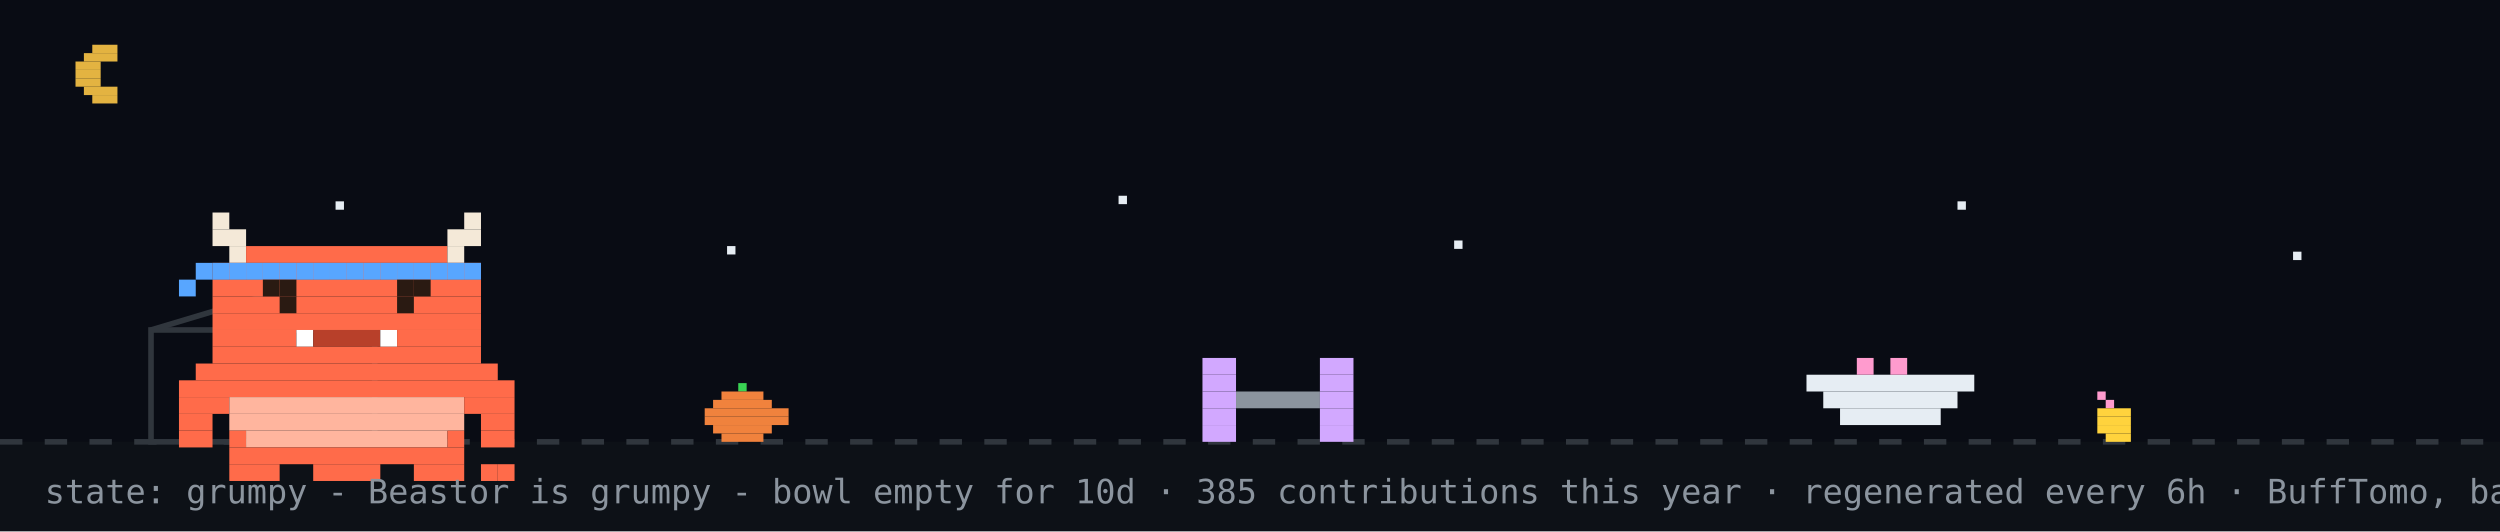
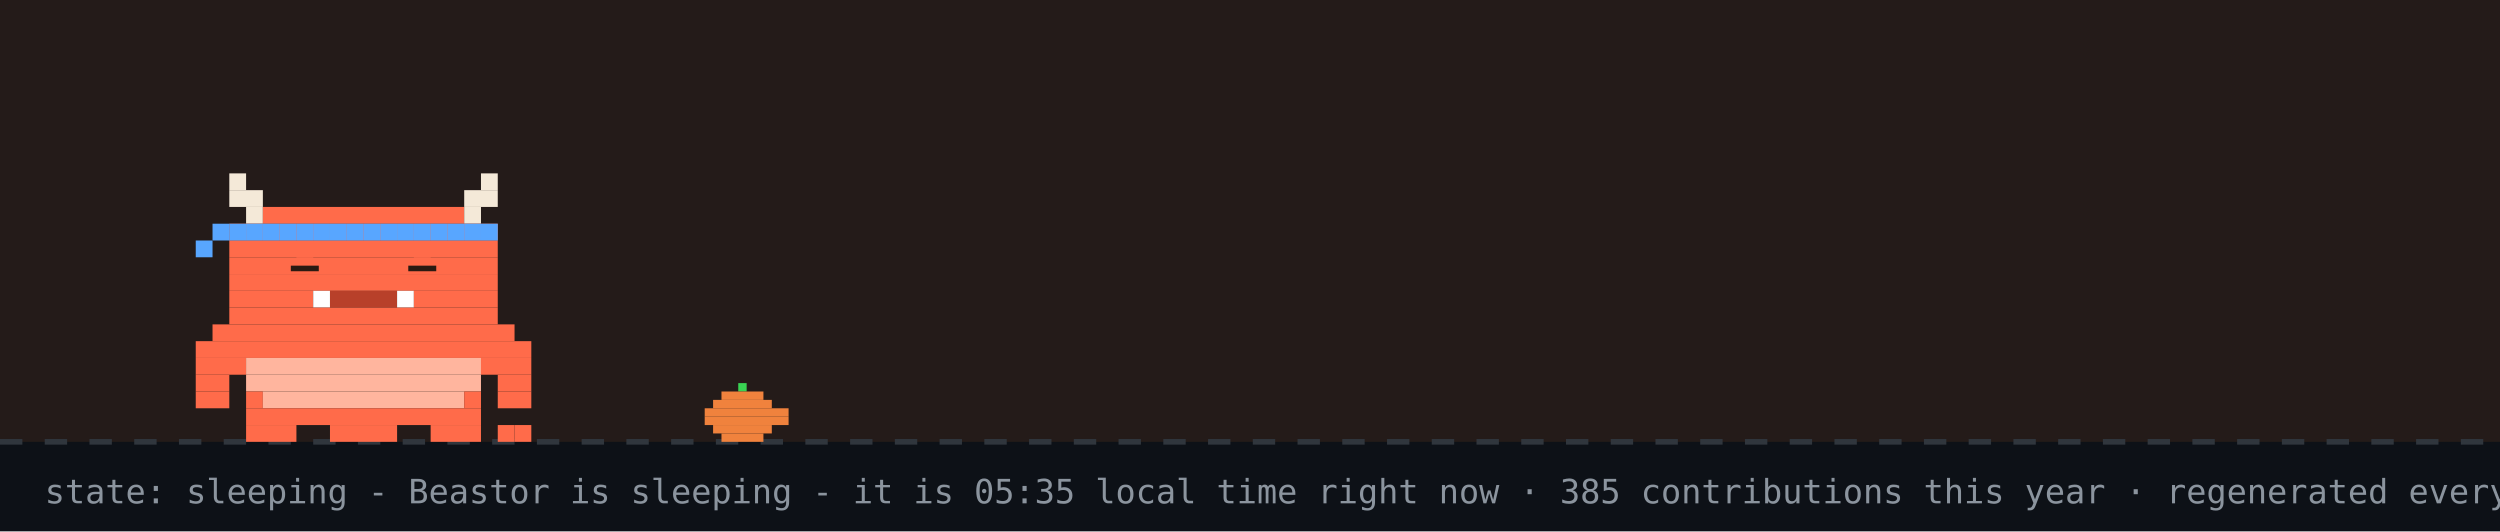
- <svg xmlns="http://www.w3.org/2000/svg" width="894" height="190" viewBox="0 0 894 190" role="img" aria-label="Beastor: grumpy">
+ <svg xmlns="http://www.w3.org/2000/svg" width="894" height="190" viewBox="0 0 894 190" role="img" aria-label="Beastor: sleeping">
  <rect width="894" height="190" fill="#0d1117" />
-   <rect width="894" height="158" fill="#02060f" opacity="0.4" />
-   <rect x="33" y="16" width="9" height="3" fill="#e3b341" />
-   <rect x="30" y="19" width="12" height="3" fill="#e3b341" />
-   <rect x="27" y="22" width="9" height="3" fill="#e3b341" />
-   <rect x="27" y="25" width="9" height="3" fill="#e3b341" />
-   <rect x="27" y="28" width="9" height="3" fill="#e3b341" />
-   <rect x="30" y="31" width="12" height="3" fill="#e3b341" />
-   <rect x="33" y="34" width="9" height="3" fill="#e3b341" />
-   <rect x="120" y="72" width="3" height="3" fill="#e6edf3">
-     <animate attributeName="opacity" values="1;0.2;1" dur="2.2s" begin="0s" repeatCount="indefinite" />
-   </rect>
-   <rect x="260" y="88" width="3" height="3" fill="#e6edf3">
-     <animate attributeName="opacity" values="1;0.2;1" dur="2.2s" begin="0.7s" repeatCount="indefinite" />
-   </rect>
-   <rect x="400" y="70" width="3" height="3" fill="#e6edf3">
-     <animate attributeName="opacity" values="1;0.2;1" dur="2.2s" begin="1.3s" repeatCount="indefinite" />
-   </rect>
-   <rect x="520" y="86" width="3" height="3" fill="#e6edf3">
-     <animate attributeName="opacity" values="1;0.2;1" dur="2.2s" begin="0.4s" repeatCount="indefinite" />
-   </rect>
-   <rect x="700" y="72" width="3" height="3" fill="#e6edf3">
-     <animate attributeName="opacity" values="1;0.2;1" dur="2.2s" begin="1.7s" repeatCount="indefinite" />
-   </rect>
-   <rect x="820" y="90" width="3" height="3" fill="#e6edf3">
-     <animate attributeName="opacity" values="1;0.2;1" dur="2.2s" begin="1s" repeatCount="indefinite" />
-   </rect>
+   <rect width="894" height="158" fill="#f77825" opacity="0.1" />
  <line x1="0" y1="158" x2="894" y2="158" stroke="#30363d" stroke-width="2" stroke-dasharray="8 8" />
  <rect x="264" y="137" width="3" height="3" fill="#39d353" />
  <rect x="258" y="140" width="15" height="3" fill="#f0823d" />
  <rect x="255" y="143" width="21" height="3" fill="#f0823d" />
  <rect x="252" y="146" width="30" height="3" fill="#f0823d" />
  <rect x="252" y="149" width="30" height="3" fill="#f0823d" />
  <rect x="255" y="152" width="21" height="3" fill="#f0823d" />
  <rect x="258" y="155" width="15" height="3" fill="#f0823d" />
-   <rect x="750" y="140" width="3" height="3" fill="#ff9bce" />
-   <rect x="753" y="143" width="3" height="3" fill="#ff9bce" />
-   <rect x="750" y="146" width="12" height="3" fill="#ffd33d" />
-   <rect x="750" y="149" width="12" height="3" fill="#ffd33d" />
-   <rect x="750" y="152" width="12" height="3" fill="#ffd33d" />
-   <rect x="753" y="155" width="9" height="3" fill="#ffd33d" />
-   <rect x="54" y="118" width="80" height="40" fill="none" stroke="#30363d" stroke-width="2" />
-   <line x1="54" y1="118" x2="94" y2="106" stroke="#30363d" stroke-width="2" />
-   <g transform="translate(430,0)">
-     <g>
-       <animateTransform attributeName="transform" type="translate" values="0 0;0 0;52 -10;52 0;52 0;0 0" keyTimes="0;0.660;0.690;0.780;0.860;1" dur="32s" begin="0s" repeatCount="indefinite" />
-       <rect x="0" y="128" width="12" height="6" fill="#d2a8ff" />
-       <rect x="42" y="128" width="12" height="6" fill="#d2a8ff" />
-       <rect x="0" y="134" width="12" height="6" fill="#d2a8ff" />
-       <rect x="42" y="134" width="12" height="6" fill="#d2a8ff" />
-       <rect x="0" y="140" width="12" height="6" fill="#d2a8ff" />
-       <rect x="12" y="140" width="30" height="6" fill="#8b949e" />
-       <rect x="42" y="140" width="12" height="6" fill="#d2a8ff" />
-       <rect x="0" y="146" width="12" height="6" fill="#d2a8ff" />
-       <rect x="42" y="146" width="12" height="6" fill="#d2a8ff" />
-       <rect x="0" y="152" width="12" height="6" fill="#d2a8ff" />
-       <rect x="42" y="152" width="12" height="6" fill="#d2a8ff" />
-     </g>
+   <g>
+     <animateTransform attributeName="transform" type="translate" values="0 0;0 3;0 0" dur="3s" repeatCount="indefinite" />
+     <rect x="82" y="62" width="6" height="6" fill="#F4E9D8" />
+     <rect x="172" y="62" width="6" height="6" fill="#F4E9D8" />
+     <rect x="82" y="68" width="12" height="6" fill="#F4E9D8" />
+     <rect x="166" y="68" width="12" height="6" fill="#F4E9D8" />
+     <rect x="88" y="74" width="6" height="6" fill="#F4E9D8" />
+     <rect x="94" y="74" width="72" height="6" fill="#FF6B4A" />
+     <rect x="166" y="74" width="6" height="6" fill="#F4E9D8" />
+     <rect x="82" y="80" width="96" height="6" fill="#FF6B4A" />
+     <rect x="82" y="86" width="96" height="6" fill="#FF6B4A" />
+     <rect x="82" y="92" width="96" height="6" fill="#FF6B4A" />
+     <rect x="82" y="98" width="96" height="6" fill="#FF6B4A" />
+     <rect x="82" y="104" width="30" height="6" fill="#FF6B4A" />
+     <rect x="112" y="104" width="6" height="6" fill="#FFFFFF" />
+     <rect x="118" y="104" width="24" height="6" fill="#B8402A" />
+     <rect x="142" y="104" width="6" height="6" fill="#FFFFFF" />
+     <rect x="148" y="104" width="30" height="6" fill="#FF6B4A" />
+     <rect x="82" y="110" width="96" height="6" fill="#FF6B4A" />
+     <rect x="76" y="116" width="108" height="6" fill="#FF6B4A" />
+     <rect x="70" y="122" width="120" height="6" fill="#FF6B4A" />
+     <rect x="70" y="128" width="18" height="6" fill="#FF6B4A" />
+     <rect x="88" y="128" width="84" height="6" fill="#FFB59E" />
+     <rect x="172" y="128" width="18" height="6" fill="#FF6B4A" />
+     <rect x="70" y="134" width="12" height="6" fill="#FF6B4A" />
+     <rect x="88" y="134" width="84" height="6" fill="#FFB59E" />
+     <rect x="178" y="134" width="12" height="6" fill="#FF6B4A" />
+     <rect x="70" y="140" width="12" height="6" fill="#FF6B4A" />
+     <rect x="88" y="140" width="6" height="6" fill="#FF6B4A" />
+     <rect x="94" y="140" width="72" height="6" fill="#FFB59E" />
+     <rect x="166" y="140" width="6" height="6" fill="#FF6B4A" />
+     <rect x="178" y="140" width="12" height="6" fill="#FF6B4A" />
+     <rect x="88" y="146" width="84" height="6" fill="#FF6B4A" />
+     <rect x="88" y="152" width="18" height="6" fill="#FF6B4A" />
+     <rect x="118" y="152" width="24" height="6" fill="#FF6B4A" />
+     <rect x="154" y="152" width="18" height="6" fill="#FF6B4A" />
+     <rect x="82" y="80" width="6" height="6" fill="#58a6ff" />
+     <rect x="88" y="80" width="6" height="6" fill="#58a6ff" />
+     <rect x="94" y="80" width="6" height="6" fill="#58a6ff" />
+     <rect x="100" y="80" width="6" height="6" fill="#58a6ff" />
+     <rect x="106" y="80" width="6" height="6" fill="#58a6ff" />
+     <rect x="112" y="80" width="6" height="6" fill="#58a6ff" />
+     <rect x="118" y="80" width="6" height="6" fill="#58a6ff" />
+     <rect x="124" y="80" width="6" height="6" fill="#58a6ff" />
+     <rect x="130" y="80" width="6" height="6" fill="#58a6ff" />
+     <rect x="136" y="80" width="6" height="6" fill="#58a6ff" />
+     <rect x="142" y="80" width="6" height="6" fill="#58a6ff" />
+     <rect x="148" y="80" width="6" height="6" fill="#58a6ff" />
+     <rect x="154" y="80" width="6" height="6" fill="#58a6ff" />
+     <rect x="160" y="80" width="6" height="6" fill="#58a6ff" />
+     <rect x="166" y="80" width="6" height="6" fill="#58a6ff" />
+     <rect x="172" y="80" width="6" height="6" fill="#58a6ff" />
+     <rect x="76" y="80" width="6" height="6" fill="#58a6ff" />
+     <rect x="70" y="86" width="6" height="6" fill="#58a6ff" />
+     <rect x="178" y="152" width="6" height="6" fill="#FF6B4A" />
+     <rect x="184" y="152" width="6" height="6" fill="#FF6B4A" />
+     <rect x="106" y="92" width="6" height="6" fill="#FF6B4A" />
+     <rect x="104" y="95" width="10" height="2" fill="#2A1A12" />
+     <rect x="148" y="92" width="6" height="6" fill="#FF6B4A" />
+     <rect x="146" y="95" width="10" height="2" fill="#2A1A12" />
  </g>
-   <rect x="646" y="134" width="60" height="6" fill="#e6edf3" />
-   <rect x="652" y="140" width="48" height="6" fill="#e6edf3" />
-   <rect x="658" y="146" width="36" height="6" fill="#e6edf3" />
-   <rect x="664" y="128" width="6" height="6" fill="#ff9bce" />
-   <rect x="676" y="128" width="6" height="6" fill="#ff9bce" />
-   <g transform="translate(64,14)">
-     <rect x="0" y="122" width="120" height="6" fill="#FF6B4A" />
-     <rect x="0" y="128" width="18" height="6" fill="#FF6B4A" />
-     <rect x="18" y="128" width="84" height="6" fill="#FFB59E" />
-     <rect x="102" y="128" width="18" height="6" fill="#FF6B4A" />
-     <rect x="0" y="134" width="12" height="6" fill="#FF6B4A" />
-     <rect x="18" y="134" width="84" height="6" fill="#FFB59E" />
-     <rect x="108" y="134" width="12" height="6" fill="#FF6B4A" />
-     <rect x="0" y="140" width="12" height="6" fill="#FF6B4A" />
-     <rect x="18" y="140" width="6" height="6" fill="#FF6B4A" />
-     <rect x="24" y="140" width="72" height="6" fill="#FFB59E" />
-     <rect x="96" y="140" width="6" height="6" fill="#FF6B4A" />
-     <rect x="108" y="140" width="12" height="6" fill="#FF6B4A" />
-     <rect x="18" y="146" width="84" height="6" fill="#FF6B4A" />
-     <rect x="18" y="152" width="18" height="6" fill="#FF6B4A" />
-     <rect x="48" y="152" width="24" height="6" fill="#FF6B4A" />
-     <rect x="84" y="152" width="18" height="6" fill="#FF6B4A" />
-     <g>
-       <animate attributeName="opacity" values="1;0;1" keyTimes="0;0.5;1" calcMode="discrete" dur="3.2s" repeatCount="indefinite" />
-       <rect x="108" y="152" width="6" height="6" fill="#FF6B4A" />
-       <rect x="114" y="152" width="6" height="6" fill="#FF6B4A" />
-     </g>
-     <g opacity="0">
-       <animate attributeName="opacity" values="0;1;0" keyTimes="0;0.5;1" calcMode="discrete" dur="3.2s" repeatCount="indefinite" />
-       <rect x="108" y="152" width="6" height="6" fill="#FF6B4A" />
-       <rect x="114" y="146" width="6" height="6" fill="#FF6B4A" />
-     </g>
-     <g>
-       <rect x="12" y="62" width="6" height="6" fill="#F4E9D8" />
-       <rect x="102" y="62" width="6" height="6" fill="#F4E9D8" />
-       <rect x="12" y="68" width="12" height="6" fill="#F4E9D8" />
-       <rect x="96" y="68" width="12" height="6" fill="#F4E9D8" />
-       <rect x="18" y="74" width="6" height="6" fill="#F4E9D8" />
-       <rect x="24" y="74" width="72" height="6" fill="#FF6B4A" />
-       <rect x="96" y="74" width="6" height="6" fill="#F4E9D8" />
-       <rect x="12" y="80" width="96" height="6" fill="#FF6B4A" />
-       <rect x="12" y="86" width="96" height="6" fill="#FF6B4A" />
-       <rect x="12" y="92" width="96" height="6" fill="#FF6B4A" />
-       <rect x="12" y="98" width="96" height="6" fill="#FF6B4A" />
-       <rect x="12" y="104" width="30" height="6" fill="#FF6B4A" />
-       <rect x="42" y="104" width="6" height="6" fill="#FFFFFF" />
-       <rect x="48" y="104" width="24" height="6" fill="#B8402A" />
-       <rect x="72" y="104" width="6" height="6" fill="#FFFFFF" />
-       <rect x="78" y="104" width="30" height="6" fill="#FF6B4A" />
-       <rect x="12" y="110" width="96" height="6" fill="#FF6B4A" />
-       <rect x="6" y="116" width="108" height="6" fill="#FF6B4A" />
-       <rect x="12" y="80" width="6" height="6" fill="#58a6ff" />
-       <rect x="18" y="80" width="6" height="6" fill="#58a6ff" />
-       <rect x="24" y="80" width="6" height="6" fill="#58a6ff" />
-       <rect x="30" y="80" width="6" height="6" fill="#58a6ff" />
-       <rect x="36" y="80" width="6" height="6" fill="#58a6ff" />
-       <rect x="42" y="80" width="6" height="6" fill="#58a6ff" />
-       <rect x="48" y="80" width="6" height="6" fill="#58a6ff" />
-       <rect x="54" y="80" width="6" height="6" fill="#58a6ff" />
-       <rect x="60" y="80" width="6" height="6" fill="#58a6ff" />
-       <rect x="66" y="80" width="6" height="6" fill="#58a6ff" />
-       <rect x="72" y="80" width="6" height="6" fill="#58a6ff" />
-       <rect x="78" y="80" width="6" height="6" fill="#58a6ff" />
-       <rect x="84" y="80" width="6" height="6" fill="#58a6ff" />
-       <rect x="90" y="80" width="6" height="6" fill="#58a6ff" />
-       <rect x="96" y="80" width="6" height="6" fill="#58a6ff" />
-       <rect x="102" y="80" width="6" height="6" fill="#58a6ff" />
-       <rect x="6" y="80" width="6" height="6" fill="#58a6ff" />
-       <rect x="0" y="86" width="6" height="6" fill="#58a6ff" />
-       <g>
-         <animate attributeName="opacity" values="1;0;1" keyTimes="0;0.96;1" calcMode="discrete" dur="4.2s" repeatCount="indefinite" />
-         <rect x="36" y="92" width="6" height="6" fill="#2A1A12" />
-         <rect x="78" y="92" width="6" height="6" fill="#2A1A12" />
-       </g>
-       <g opacity="0">
-         <animate attributeName="opacity" values="0;1;0" keyTimes="0;0.96;1" calcMode="discrete" dur="4.2s" repeatCount="indefinite" />
-         <rect x="36" y="92" width="6" height="6" fill="#FF6B4A" />
-         <rect x="78" y="92" width="6" height="6" fill="#FF6B4A" />
-       </g>
-       <rect x="30" y="86" width="6" height="6" fill="#2A1A12" />
-       <rect x="36" y="86" width="6" height="6" fill="#2A1A12" />
-       <rect x="78" y="86" width="6" height="6" fill="#2A1A12" />
-       <rect x="84" y="86" width="6" height="6" fill="#2A1A12" />
-     </g>
-   </g>
-   <g opacity="0">
-     <animate attributeName="opacity" values="0;0;1;1;0;0" keyTimes="0;0.07;0.14;0.85;0.96;1" dur="7s" repeatCount="1" fill="freeze" />
-     <rect x="60" y="12" width="380" height="46" rx="10" fill="#30363d" />
-     <polygon points="110,58 130,58 118,74" fill="#30363d" />
-     <text x="76" y="31" font-family="monospace" font-size="13" fill="#e6edf3">good evening! welcome to yuri's corner</text>
-     <text x="76" y="48" font-family="monospace" font-size="12" fill="#8b949e">scroll down for projects + contact</text>
-     <polygon points="230,66 246,66 238,78" fill="#58a6ff">
-       <animateTransform attributeName="transform" type="translate" values="0 0;0 6;0 0" dur="0.8s" repeatCount="indefinite" />
-     </polygon>
-   </g>
-   <g opacity="0">
-     <animate attributeName="opacity" values="0;0;1;1;0;0" keyTimes="0;0.000;0.040;0.267;0.307;1" dur="18s" begin="5s" repeatCount="indefinite" />
-     <rect x="658.4" y="14" width="219.6" height="30" rx="9" fill="#30363d" />
-     <polygon points="684.4,44 702.4,44 691.4,54" fill="#30363d" />
-     <text x="669.4" y="33" font-family="monospace" font-size="12" fill="#e6edf3">hacking on Vending-machine</text>
-   </g>
-   <g opacity="0">
-     <animate attributeName="opacity" values="0;0;1;1;0;0" keyTimes="0;0.333;0.373;0.600;0.640;1" dur="18s" begin="5s" repeatCount="indefinite" />
-     <rect x="711.6" y="14" width="166.4" height="30" rx="9" fill="#30363d" />
-     <polygon points="737.6,44 755.6,44 744.6,54" fill="#30363d" />
-     <text x="722.6" y="33" font-family="monospace" font-size="12" fill="#e6edf3">featured projects ↓</text>
-   </g>
-   <g opacity="0">
-     <animate attributeName="opacity" values="0;0;1;1;0;0" keyTimes="0;0.667;0.707;0.933;0.973;1" dur="18s" begin="5s" repeatCount="indefinite" />
-     <rect x="696.4" y="14" width="181.6" height="30" rx="9" fill="#30363d" />
-     <polygon points="722.4,44 740.4,44 729.4,54" fill="#30363d" />
-     <text x="707.4" y="33" font-family="monospace" font-size="12" fill="#e6edf3">live stats + graphs ↓</text>
-   </g>
-   <text x="16" y="180" font-family="monospace" font-size="12" fill="#8b949e">state: grumpy - Beastor is grumpy - bowl empty for 10d · 385 contributions this year · regenerated every 6h · BuffTomo, based on YourTomo by prsdx</text>
+   <text x="214" y="76" font-family="monospace" font-size="12" fill="#58a6ff" opacity="0">z<animateTransform attributeName="transform" type="translate" values="0 0;8 -26" dur="3s" begin="0s" repeatCount="indefinite" />
+     <animate attributeName="opacity" values="0;1;1;0" keyTimes="0;0.25;0.75;1" dur="3s" begin="0s" repeatCount="indefinite" />
+   </text>
+   <text x="228" y="76" font-family="monospace" font-size="15" fill="#58a6ff" opacity="0">z<animateTransform attributeName="transform" type="translate" values="0 0;8 -26" dur="3s" begin="1s" repeatCount="indefinite" />
+     <animate attributeName="opacity" values="0;1;1;0" keyTimes="0;0.25;0.75;1" dur="3s" begin="1s" repeatCount="indefinite" />
+   </text>
+   <text x="244" y="76" font-family="monospace" font-size="18" fill="#58a6ff" opacity="0">z<animateTransform attributeName="transform" type="translate" values="0 0;8 -26" dur="3s" begin="2s" repeatCount="indefinite" />
+     <animate attributeName="opacity" values="0;1;1;0" keyTimes="0;0.25;0.75;1" dur="3s" begin="2s" repeatCount="indefinite" />
+   </text>
+   <text x="16" y="180" font-family="monospace" font-size="12" fill="#8b949e">state: sleeping - Beastor is sleeping - it is 05:35 local time right now · 385 contributions this year · regenerated every 6h · BuffTomo, based on YourTomo by prsdx</text>
</svg>
